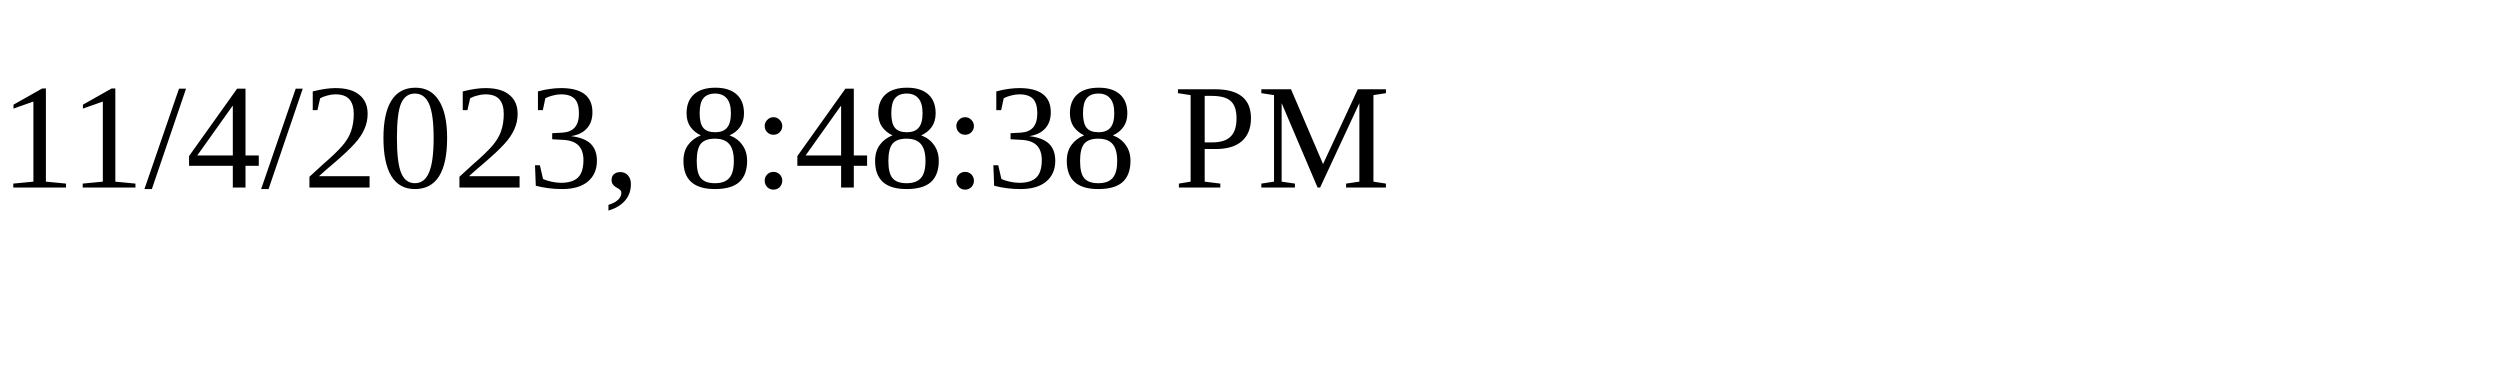
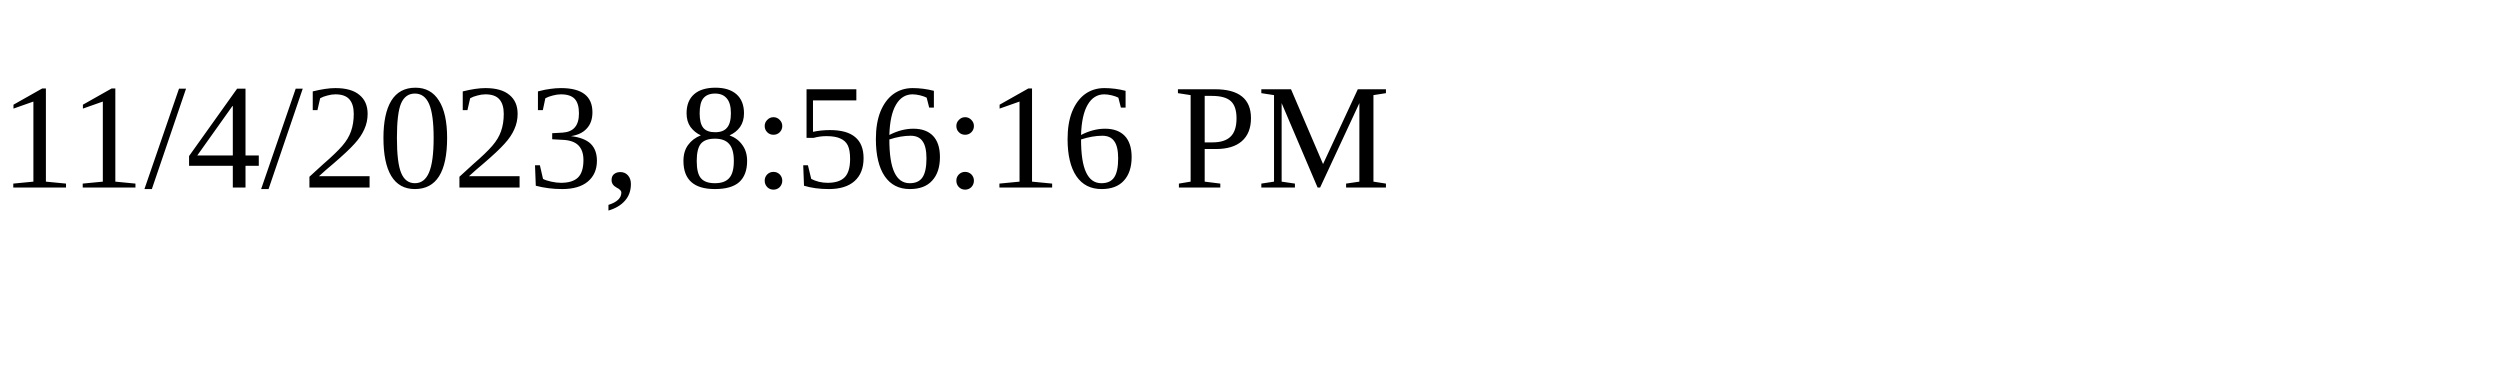
<svg xmlns="http://www.w3.org/2000/svg" height="30" width="200">
-   <text x="0" y="15">11/4/2023, 8:48:38 PM</text>
+   <text x="0" y="15">11/4/2023, 8:56:16 PM</text>
</svg>
